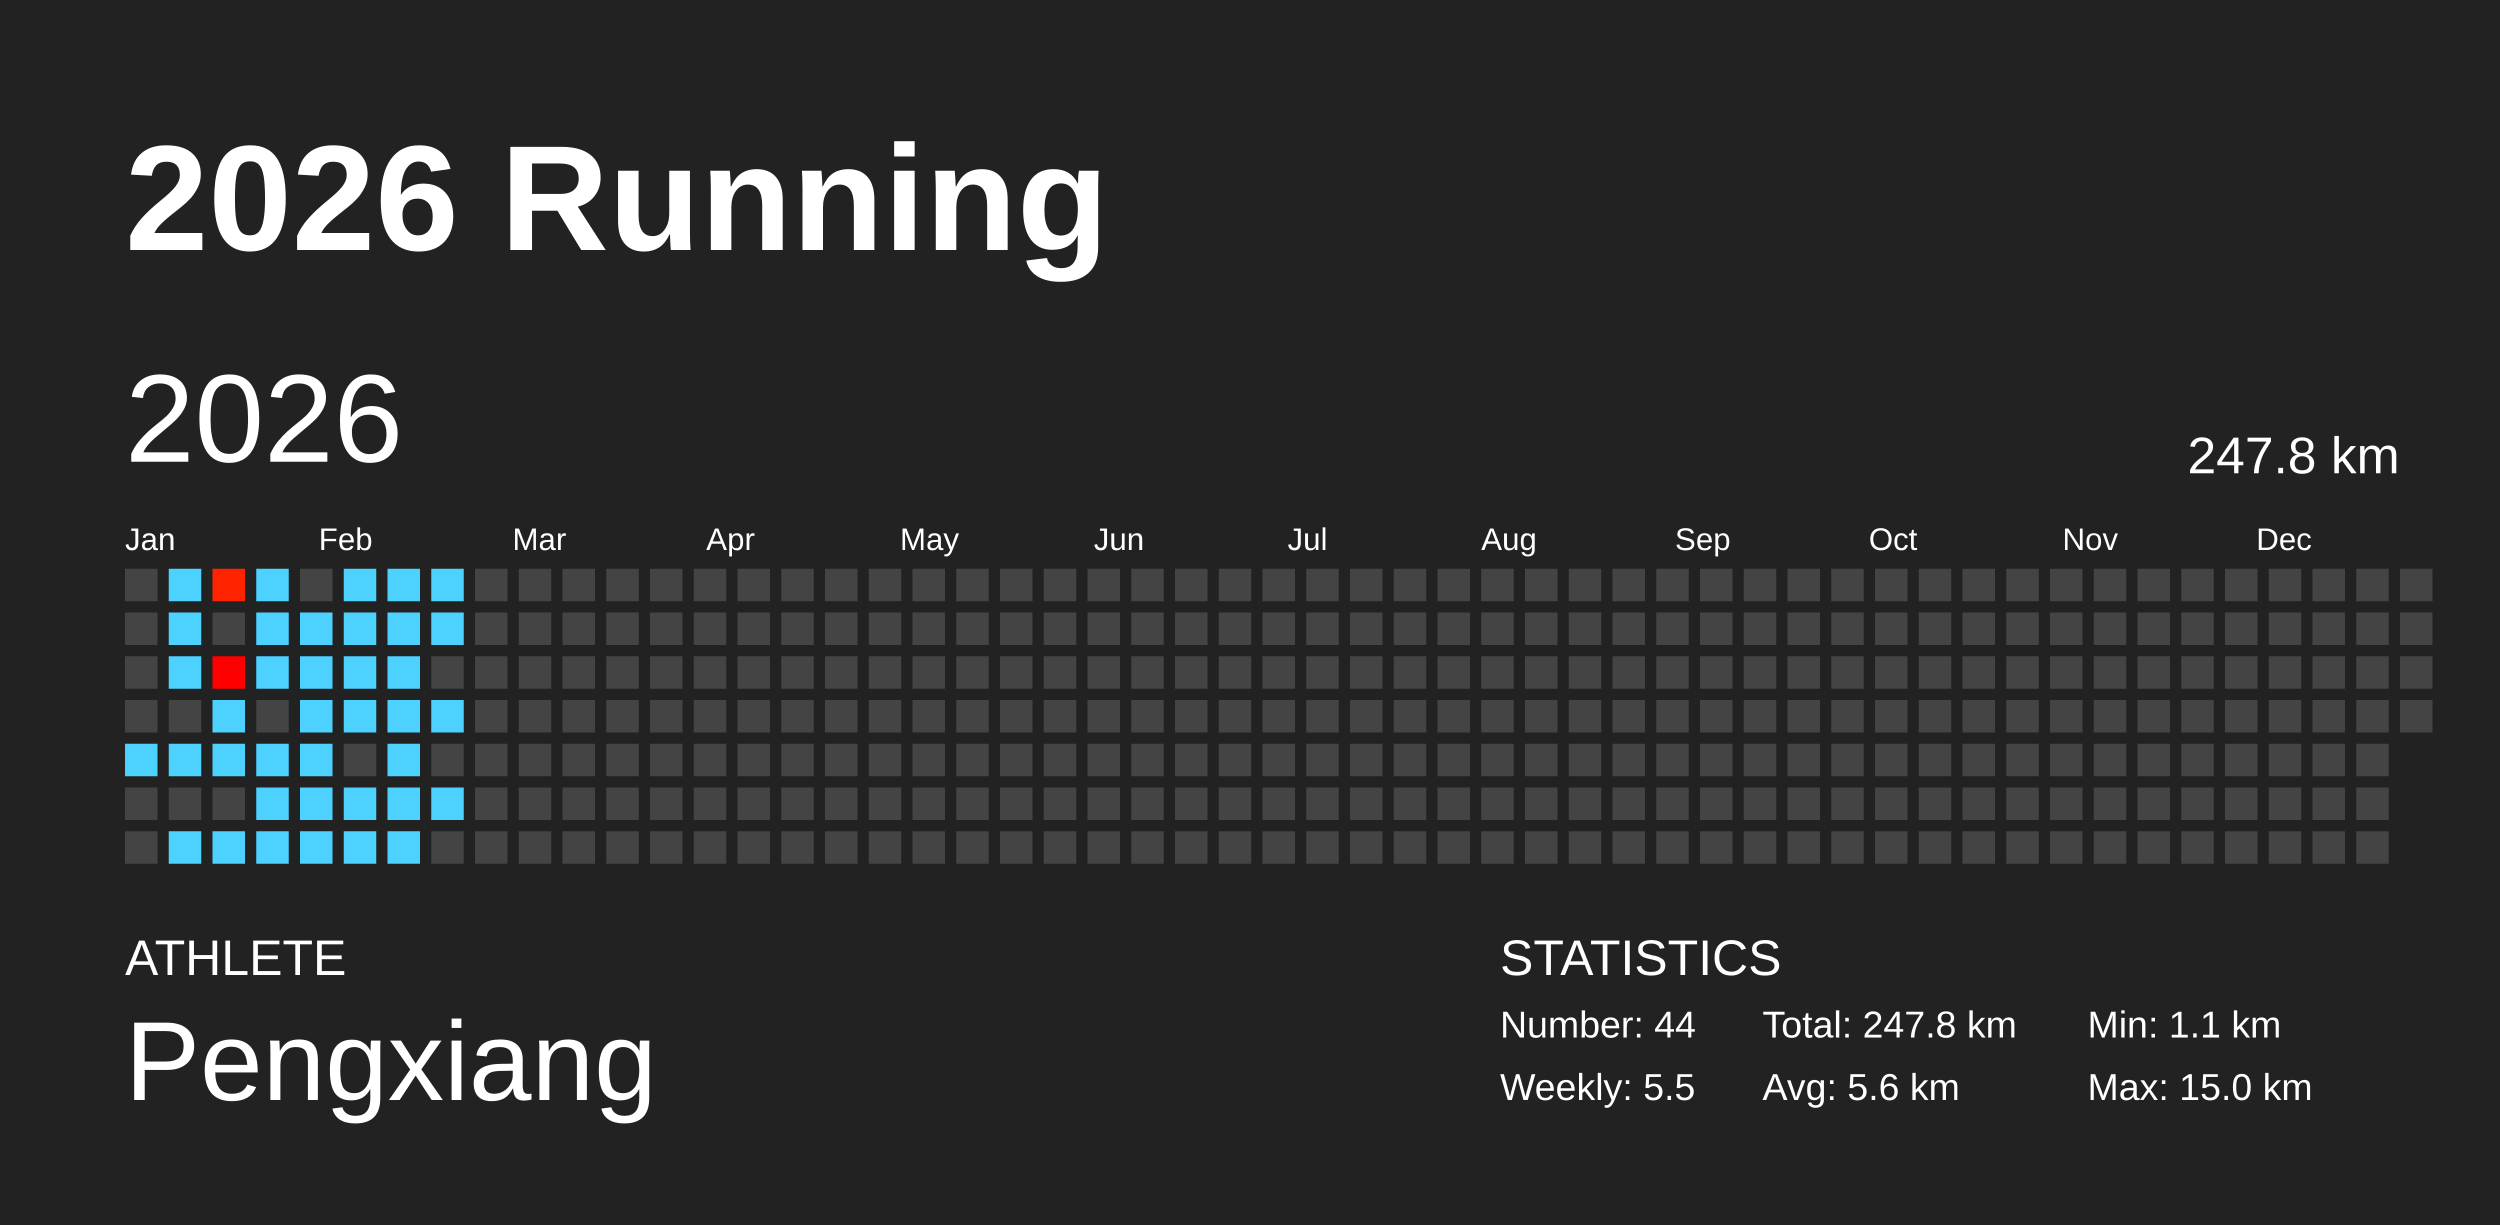
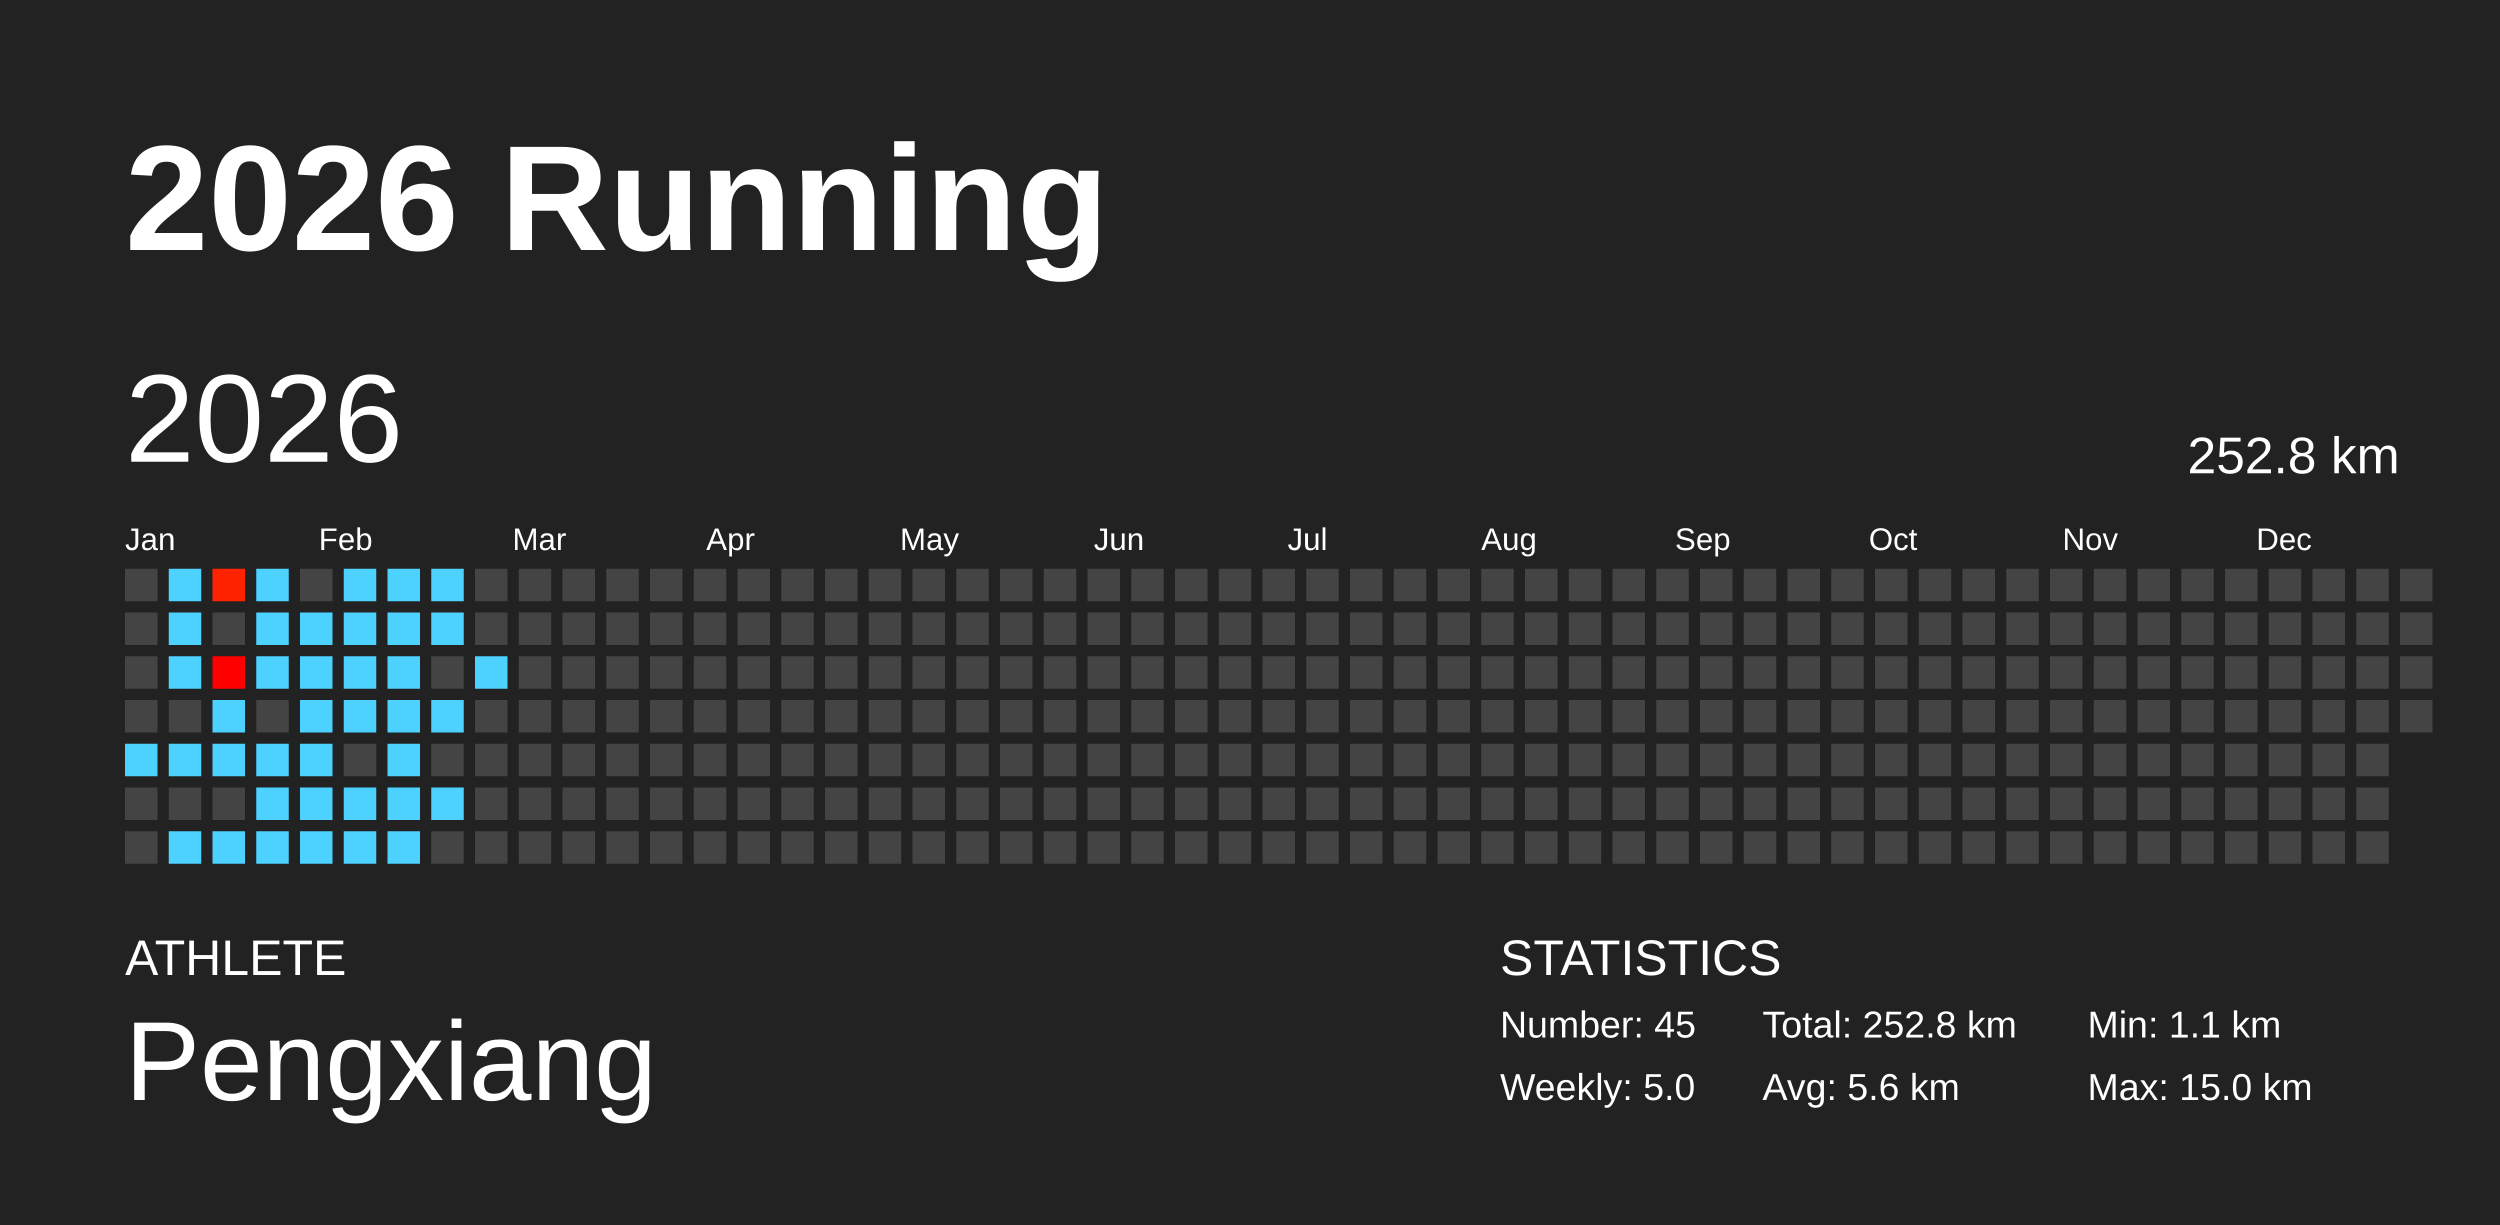
<svg xmlns="http://www.w3.org/2000/svg" baseProfile="full" height="98mm" version="1.1" viewBox="0,0,200,98" width="200mm">
  <defs />
  <rect fill="#222222" height="98" width="200" x="0" y="0" />
  <text fill="#FFFFFF" style="font-size:12px; font-family:Arial; font-weight:bold;" x="10" y="20">2026 Running</text>
  <text fill="#FFFFFF" style="font-size:4px; font-family:Arial" x="10" y="78">ATHLETE</text>
  <text fill="#FFFFFF" style="font-size:9px; font-family:Arial" x="10" y="88">Pengxiang</text>
  <text fill="#FFFFFF" style="font-size:4px; font-family:Arial" x="120" y="78">STATISTICS</text>
-   <text fill="#FFFFFF" style="font-size:3px; font-family:Arial" x="120" y="83">Number: 44</text>
-   <text fill="#FFFFFF" style="font-size:3px; font-family:Arial" x="120" y="88">Weekly: 5.5</text>
-   <text fill="#FFFFFF" style="font-size:3px; font-family:Arial" x="141" y="83">Total: 247.8 km</text>
+   <text fill="#FFFFFF" style="font-size:3px; font-family:Arial" x="120" y="83">Number: 45</text>
+   <text fill="#FFFFFF" style="font-size:3px; font-family:Arial" x="120" y="88">Weekly: 5.0</text>
+   <text fill="#FFFFFF" style="font-size:3px; font-family:Arial" x="141" y="83">Total: 252.8 km</text>
  <text fill="#FFFFFF" style="font-size:3px; font-family:Arial" x="141" y="88">Avg: 5.6 km</text>
  <text fill="#FFFFFF" style="font-size:3px; font-family:Arial" x="167" y="83">Min: 1.1 km</text>
  <text fill="#FFFFFF" style="font-size:3px; font-family:Arial" x="167" y="88">Max: 15.0 km</text>
  <text dominant-baseline="hanging" fill="#FFFFFF" style="font-size:10.0px; font-family:Arial;" x="10" y="30">2026</text>
-   <text dominant-baseline="hanging" fill="#FFFFFF" style="font-size:4.125px; font-family:Arial;" x="175" y="35">247.8 km</text>
+   <text dominant-baseline="hanging" fill="#FFFFFF" style="font-size:4.125px; font-family:Arial;" x="175" y="35">252.8 km</text>
  <text fill="#FFFFFF" style="font-size:2.5px; font-family:Arial" x="10.0" y="44">Jan</text>
  <text fill="#FFFFFF" style="font-size:2.5px; font-family:Arial" x="25.5" y="44">Feb</text>
  <text fill="#FFFFFF" style="font-size:2.5px; font-family:Arial" x="41.0" y="44">Mar</text>
  <text fill="#FFFFFF" style="font-size:2.5px; font-family:Arial" x="56.5" y="44">Apr</text>
  <text fill="#FFFFFF" style="font-size:2.5px; font-family:Arial" x="72.0" y="44">May</text>
  <text fill="#FFFFFF" style="font-size:2.5px; font-family:Arial" x="87.5" y="44">Jun</text>
  <text fill="#FFFFFF" style="font-size:2.5px; font-family:Arial" x="103.0" y="44">Jul</text>
  <text fill="#FFFFFF" style="font-size:2.5px; font-family:Arial" x="118.5" y="44">Aug</text>
  <text fill="#FFFFFF" style="font-size:2.5px; font-family:Arial" x="134.0" y="44">Sep</text>
  <text fill="#FFFFFF" style="font-size:2.5px; font-family:Arial" x="149.5" y="44">Oct</text>
  <text fill="#FFFFFF" style="font-size:2.5px; font-family:Arial" x="165.0" y="44">Nov</text>
  <text fill="#FFFFFF" style="font-size:2.5px; font-family:Arial" x="180.5" y="44">Dec</text>
  <rect fill="#444444" height="2.6" width="2.6" x="10.0" y="45.5" />
  <rect fill="#444444" height="2.6" width="2.6" x="10.0" y="49.0" />
  <rect fill="#444444" height="2.6" width="2.6" x="10.0" y="52.5" />
  <rect fill="#444444" height="2.6" width="2.6" x="10.0" y="56.0" />
  <rect fill="#4dd2ff" height="2.6" width="2.6" x="10.0" y="59.5" />
  <rect fill="#444444" height="2.6" width="2.6" x="10.0" y="63.0" />
  <rect fill="#444444" height="2.6" width="2.6" x="10.0" y="66.5" />
  <rect fill="#4dd2ff" height="2.6" width="2.6" x="13.5" y="45.5" />
  <rect fill="#4dd2ff" height="2.6" width="2.6" x="13.5" y="49.0" />
  <rect fill="#4dd2ff" height="2.6" width="2.6" x="13.5" y="52.5" />
  <rect fill="#444444" height="2.6" width="2.6" x="13.5" y="56.0" />
  <rect fill="#4dd2ff" height="2.6" width="2.6" x="13.5" y="59.5" />
  <rect fill="#444444" height="2.6" width="2.6" x="13.5" y="63.0" />
  <rect fill="#4dd2ff" height="2.6" width="2.6" x="13.5" y="66.5" />
  <rect fill="#ff2300" height="2.6" width="2.6" x="17.0" y="45.5" />
  <rect fill="#444444" height="2.6" width="2.6" x="17.0" y="49.0" />
  <rect fill="#ff0000" height="2.6" width="2.6" x="17.0" y="52.5" />
  <rect fill="#4dd2ff" height="2.6" width="2.6" x="17.0" y="56.0" />
  <rect fill="#4dd2ff" height="2.6" width="2.6" x="17.0" y="59.5" />
  <rect fill="#444444" height="2.6" width="2.6" x="17.0" y="63.0" />
  <rect fill="#4dd2ff" height="2.6" width="2.6" x="17.0" y="66.5" />
  <rect fill="#4dd2ff" height="2.6" width="2.6" x="20.5" y="45.5" />
  <rect fill="#4dd2ff" height="2.6" width="2.6" x="20.5" y="49.0" />
  <rect fill="#4dd2ff" height="2.6" width="2.6" x="20.5" y="52.5" />
  <rect fill="#444444" height="2.6" width="2.6" x="20.5" y="56.0" />
  <rect fill="#4dd2ff" height="2.6" width="2.6" x="20.5" y="59.5" />
  <rect fill="#4dd2ff" height="2.6" width="2.6" x="20.5" y="63.0" />
  <rect fill="#4dd2ff" height="2.6" width="2.6" x="20.5" y="66.5" />
  <rect fill="#444444" height="2.6" width="2.6" x="24.0" y="45.5" />
  <rect fill="#4dd2ff" height="2.6" width="2.6" x="24.0" y="49.0" />
  <rect fill="#4dd2ff" height="2.6" width="2.6" x="24.0" y="52.5" />
  <rect fill="#4dd2ff" height="2.6" width="2.6" x="24.0" y="56.0" />
  <rect fill="#4dd2ff" height="2.6" width="2.6" x="24.0" y="59.5" />
  <rect fill="#4dd2ff" height="2.6" width="2.6" x="24.0" y="63.0" />
  <rect fill="#4dd2ff" height="2.6" width="2.6" x="24.0" y="66.5" />
  <rect fill="#4dd2ff" height="2.6" width="2.6" x="27.5" y="45.5" />
  <rect fill="#4dd2ff" height="2.6" width="2.6" x="27.5" y="49.0" />
  <rect fill="#4dd2ff" height="2.6" width="2.6" x="27.5" y="52.5" />
  <rect fill="#4dd2ff" height="2.6" width="2.6" x="27.5" y="56.0" />
  <rect fill="#444444" height="2.6" width="2.6" x="27.5" y="59.5" />
  <rect fill="#4dd2ff" height="2.6" width="2.6" x="27.5" y="63.0" />
  <rect fill="#4dd2ff" height="2.6" width="2.6" x="27.5" y="66.5" />
  <rect fill="#4dd2ff" height="2.6" width="2.6" x="31.0" y="45.5" />
  <rect fill="#4dd2ff" height="2.6" width="2.6" x="31.0" y="49.0" />
  <rect fill="#4dd2ff" height="2.6" width="2.6" x="31.0" y="52.5" />
  <rect fill="#4dd2ff" height="2.6" width="2.6" x="31.0" y="56.0" />
  <rect fill="#4dd2ff" height="2.6" width="2.6" x="31.0" y="59.5" />
  <rect fill="#4dd2ff" height="2.6" width="2.6" x="31.0" y="63.0" />
  <rect fill="#4dd2ff" height="2.6" width="2.6" x="31.0" y="66.5" />
  <rect fill="#4dd2ff" height="2.6" width="2.6" x="34.5" y="45.5" />
  <rect fill="#4dd2ff" height="2.6" width="2.6" x="34.5" y="49.0" />
  <rect fill="#444444" height="2.6" width="2.6" x="34.5" y="52.5" />
  <rect fill="#4dd2ff" height="2.6" width="2.6" x="34.5" y="56.0" />
  <rect fill="#444444" height="2.6" width="2.6" x="34.5" y="59.5" />
  <rect fill="#4dd2ff" height="2.6" width="2.6" x="34.5" y="63.0" />
  <rect fill="#444444" height="2.6" width="2.6" x="34.5" y="66.5" />
  <rect fill="#444444" height="2.6" width="2.6" x="38.0" y="45.5" />
  <rect fill="#444444" height="2.6" width="2.6" x="38.0" y="49.0" />
-   <rect fill="#444444" height="2.6" width="2.6" x="38.0" y="52.5" />
+   <rect fill="#4dd2ff" height="2.6" width="2.6" x="38.0" y="52.5" />
  <rect fill="#444444" height="2.6" width="2.6" x="38.0" y="56.0" />
  <rect fill="#444444" height="2.6" width="2.6" x="38.0" y="59.5" />
  <rect fill="#444444" height="2.6" width="2.6" x="38.0" y="63.0" />
  <rect fill="#444444" height="2.6" width="2.6" x="38.0" y="66.5" />
  <rect fill="#444444" height="2.6" width="2.6" x="41.5" y="45.5" />
  <rect fill="#444444" height="2.6" width="2.6" x="41.5" y="49.0" />
  <rect fill="#444444" height="2.6" width="2.6" x="41.5" y="52.5" />
  <rect fill="#444444" height="2.6" width="2.6" x="41.5" y="56.0" />
  <rect fill="#444444" height="2.6" width="2.6" x="41.5" y="59.5" />
  <rect fill="#444444" height="2.6" width="2.6" x="41.5" y="63.0" />
  <rect fill="#444444" height="2.6" width="2.6" x="41.5" y="66.5" />
  <rect fill="#444444" height="2.6" width="2.6" x="45.0" y="45.5" />
  <rect fill="#444444" height="2.6" width="2.6" x="45.0" y="49.0" />
  <rect fill="#444444" height="2.6" width="2.6" x="45.0" y="52.5" />
  <rect fill="#444444" height="2.6" width="2.6" x="45.0" y="56.0" />
  <rect fill="#444444" height="2.6" width="2.6" x="45.0" y="59.5" />
  <rect fill="#444444" height="2.6" width="2.6" x="45.0" y="63.0" />
  <rect fill="#444444" height="2.6" width="2.6" x="45.0" y="66.5" />
  <rect fill="#444444" height="2.6" width="2.6" x="48.5" y="45.5" />
  <rect fill="#444444" height="2.6" width="2.6" x="48.5" y="49.0" />
  <rect fill="#444444" height="2.6" width="2.6" x="48.5" y="52.5" />
  <rect fill="#444444" height="2.6" width="2.6" x="48.5" y="56.0" />
  <rect fill="#444444" height="2.6" width="2.6" x="48.5" y="59.5" />
  <rect fill="#444444" height="2.6" width="2.6" x="48.5" y="63.0" />
  <rect fill="#444444" height="2.6" width="2.6" x="48.5" y="66.5" />
  <rect fill="#444444" height="2.6" width="2.6" x="52.0" y="45.5" />
  <rect fill="#444444" height="2.6" width="2.6" x="52.0" y="49.0" />
  <rect fill="#444444" height="2.6" width="2.6" x="52.0" y="52.5" />
  <rect fill="#444444" height="2.6" width="2.6" x="52.0" y="56.0" />
  <rect fill="#444444" height="2.6" width="2.6" x="52.0" y="59.5" />
  <rect fill="#444444" height="2.6" width="2.6" x="52.0" y="63.0" />
  <rect fill="#444444" height="2.6" width="2.6" x="52.0" y="66.5" />
  <rect fill="#444444" height="2.6" width="2.6" x="55.5" y="45.5" />
  <rect fill="#444444" height="2.6" width="2.6" x="55.5" y="49.0" />
  <rect fill="#444444" height="2.6" width="2.6" x="55.5" y="52.5" />
  <rect fill="#444444" height="2.6" width="2.6" x="55.5" y="56.0" />
  <rect fill="#444444" height="2.6" width="2.6" x="55.5" y="59.5" />
  <rect fill="#444444" height="2.6" width="2.6" x="55.5" y="63.0" />
  <rect fill="#444444" height="2.6" width="2.6" x="55.5" y="66.5" />
  <rect fill="#444444" height="2.6" width="2.6" x="59.0" y="45.5" />
  <rect fill="#444444" height="2.6" width="2.6" x="59.0" y="49.0" />
  <rect fill="#444444" height="2.6" width="2.6" x="59.0" y="52.5" />
  <rect fill="#444444" height="2.6" width="2.6" x="59.0" y="56.0" />
  <rect fill="#444444" height="2.6" width="2.6" x="59.0" y="59.5" />
  <rect fill="#444444" height="2.6" width="2.6" x="59.0" y="63.0" />
  <rect fill="#444444" height="2.6" width="2.6" x="59.0" y="66.5" />
  <rect fill="#444444" height="2.6" width="2.6" x="62.5" y="45.5" />
  <rect fill="#444444" height="2.6" width="2.6" x="62.5" y="49.0" />
  <rect fill="#444444" height="2.6" width="2.6" x="62.5" y="52.5" />
  <rect fill="#444444" height="2.6" width="2.6" x="62.5" y="56.0" />
  <rect fill="#444444" height="2.6" width="2.6" x="62.5" y="59.5" />
  <rect fill="#444444" height="2.6" width="2.6" x="62.5" y="63.0" />
  <rect fill="#444444" height="2.6" width="2.6" x="62.5" y="66.5" />
  <rect fill="#444444" height="2.6" width="2.6" x="66.0" y="45.5" />
  <rect fill="#444444" height="2.6" width="2.6" x="66.0" y="49.0" />
  <rect fill="#444444" height="2.6" width="2.6" x="66.0" y="52.5" />
  <rect fill="#444444" height="2.6" width="2.6" x="66.0" y="56.0" />
  <rect fill="#444444" height="2.6" width="2.6" x="66.0" y="59.5" />
  <rect fill="#444444" height="2.6" width="2.6" x="66.0" y="63.0" />
  <rect fill="#444444" height="2.6" width="2.6" x="66.0" y="66.5" />
  <rect fill="#444444" height="2.6" width="2.6" x="69.5" y="45.5" />
  <rect fill="#444444" height="2.6" width="2.6" x="69.5" y="49.0" />
  <rect fill="#444444" height="2.6" width="2.6" x="69.5" y="52.5" />
  <rect fill="#444444" height="2.6" width="2.6" x="69.5" y="56.0" />
  <rect fill="#444444" height="2.6" width="2.6" x="69.5" y="59.5" />
  <rect fill="#444444" height="2.6" width="2.6" x="69.5" y="63.0" />
  <rect fill="#444444" height="2.6" width="2.6" x="69.5" y="66.5" />
  <rect fill="#444444" height="2.6" width="2.6" x="73.0" y="45.5" />
  <rect fill="#444444" height="2.6" width="2.6" x="73.0" y="49.0" />
  <rect fill="#444444" height="2.6" width="2.6" x="73.0" y="52.5" />
  <rect fill="#444444" height="2.6" width="2.6" x="73.0" y="56.0" />
  <rect fill="#444444" height="2.6" width="2.6" x="73.0" y="59.5" />
  <rect fill="#444444" height="2.6" width="2.6" x="73.0" y="63.0" />
  <rect fill="#444444" height="2.6" width="2.6" x="73.0" y="66.5" />
  <rect fill="#444444" height="2.6" width="2.6" x="76.5" y="45.5" />
  <rect fill="#444444" height="2.6" width="2.6" x="76.5" y="49.0" />
  <rect fill="#444444" height="2.6" width="2.6" x="76.5" y="52.5" />
  <rect fill="#444444" height="2.6" width="2.6" x="76.5" y="56.0" />
  <rect fill="#444444" height="2.6" width="2.6" x="76.5" y="59.5" />
  <rect fill="#444444" height="2.6" width="2.6" x="76.5" y="63.0" />
  <rect fill="#444444" height="2.6" width="2.6" x="76.5" y="66.5" />
  <rect fill="#444444" height="2.6" width="2.6" x="80.0" y="45.5" />
  <rect fill="#444444" height="2.6" width="2.6" x="80.0" y="49.0" />
  <rect fill="#444444" height="2.6" width="2.6" x="80.0" y="52.5" />
  <rect fill="#444444" height="2.6" width="2.6" x="80.0" y="56.0" />
  <rect fill="#444444" height="2.6" width="2.6" x="80.0" y="59.5" />
  <rect fill="#444444" height="2.6" width="2.6" x="80.0" y="63.0" />
  <rect fill="#444444" height="2.6" width="2.6" x="80.0" y="66.5" />
  <rect fill="#444444" height="2.6" width="2.6" x="83.5" y="45.5" />
  <rect fill="#444444" height="2.6" width="2.6" x="83.5" y="49.0" />
  <rect fill="#444444" height="2.6" width="2.6" x="83.5" y="52.5" />
  <rect fill="#444444" height="2.6" width="2.6" x="83.5" y="56.0" />
  <rect fill="#444444" height="2.6" width="2.6" x="83.5" y="59.5" />
  <rect fill="#444444" height="2.6" width="2.6" x="83.5" y="63.0" />
  <rect fill="#444444" height="2.6" width="2.6" x="83.5" y="66.5" />
  <rect fill="#444444" height="2.6" width="2.6" x="87.0" y="45.5" />
  <rect fill="#444444" height="2.6" width="2.6" x="87.0" y="49.0" />
  <rect fill="#444444" height="2.6" width="2.6" x="87.0" y="52.5" />
  <rect fill="#444444" height="2.6" width="2.6" x="87.0" y="56.0" />
  <rect fill="#444444" height="2.6" width="2.6" x="87.0" y="59.5" />
  <rect fill="#444444" height="2.6" width="2.6" x="87.0" y="63.0" />
  <rect fill="#444444" height="2.6" width="2.6" x="87.0" y="66.5" />
  <rect fill="#444444" height="2.6" width="2.6" x="90.5" y="45.5" />
  <rect fill="#444444" height="2.6" width="2.6" x="90.5" y="49.0" />
  <rect fill="#444444" height="2.6" width="2.6" x="90.5" y="52.5" />
  <rect fill="#444444" height="2.6" width="2.6" x="90.5" y="56.0" />
  <rect fill="#444444" height="2.6" width="2.6" x="90.5" y="59.5" />
  <rect fill="#444444" height="2.6" width="2.6" x="90.5" y="63.0" />
  <rect fill="#444444" height="2.6" width="2.6" x="90.5" y="66.5" />
  <rect fill="#444444" height="2.6" width="2.6" x="94.0" y="45.5" />
  <rect fill="#444444" height="2.6" width="2.6" x="94.0" y="49.0" />
  <rect fill="#444444" height="2.6" width="2.6" x="94.0" y="52.5" />
  <rect fill="#444444" height="2.6" width="2.6" x="94.0" y="56.0" />
  <rect fill="#444444" height="2.6" width="2.6" x="94.0" y="59.5" />
  <rect fill="#444444" height="2.6" width="2.6" x="94.0" y="63.0" />
  <rect fill="#444444" height="2.6" width="2.6" x="94.0" y="66.5" />
  <rect fill="#444444" height="2.6" width="2.6" x="97.5" y="45.5" />
  <rect fill="#444444" height="2.6" width="2.6" x="97.5" y="49.0" />
  <rect fill="#444444" height="2.6" width="2.6" x="97.5" y="52.5" />
  <rect fill="#444444" height="2.6" width="2.6" x="97.5" y="56.0" />
  <rect fill="#444444" height="2.6" width="2.6" x="97.5" y="59.5" />
  <rect fill="#444444" height="2.6" width="2.6" x="97.5" y="63.0" />
  <rect fill="#444444" height="2.6" width="2.6" x="97.5" y="66.5" />
  <rect fill="#444444" height="2.6" width="2.6" x="101.0" y="45.5" />
  <rect fill="#444444" height="2.6" width="2.6" x="101.0" y="49.0" />
  <rect fill="#444444" height="2.6" width="2.6" x="101.0" y="52.5" />
  <rect fill="#444444" height="2.6" width="2.6" x="101.0" y="56.0" />
  <rect fill="#444444" height="2.6" width="2.6" x="101.0" y="59.5" />
  <rect fill="#444444" height="2.6" width="2.6" x="101.0" y="63.0" />
  <rect fill="#444444" height="2.6" width="2.6" x="101.0" y="66.5" />
  <rect fill="#444444" height="2.6" width="2.6" x="104.5" y="45.5" />
  <rect fill="#444444" height="2.6" width="2.6" x="104.5" y="49.0" />
  <rect fill="#444444" height="2.6" width="2.6" x="104.5" y="52.5" />
  <rect fill="#444444" height="2.6" width="2.6" x="104.5" y="56.0" />
  <rect fill="#444444" height="2.6" width="2.6" x="104.5" y="59.5" />
  <rect fill="#444444" height="2.6" width="2.6" x="104.5" y="63.0" />
  <rect fill="#444444" height="2.6" width="2.6" x="104.5" y="66.5" />
  <rect fill="#444444" height="2.6" width="2.6" x="108.0" y="45.5" />
  <rect fill="#444444" height="2.6" width="2.6" x="108.0" y="49.0" />
  <rect fill="#444444" height="2.6" width="2.6" x="108.0" y="52.5" />
  <rect fill="#444444" height="2.6" width="2.6" x="108.0" y="56.0" />
  <rect fill="#444444" height="2.6" width="2.6" x="108.0" y="59.5" />
  <rect fill="#444444" height="2.6" width="2.6" x="108.0" y="63.0" />
  <rect fill="#444444" height="2.6" width="2.6" x="108.0" y="66.5" />
  <rect fill="#444444" height="2.6" width="2.6" x="111.5" y="45.5" />
  <rect fill="#444444" height="2.6" width="2.6" x="111.5" y="49.0" />
  <rect fill="#444444" height="2.6" width="2.6" x="111.5" y="52.5" />
  <rect fill="#444444" height="2.6" width="2.6" x="111.5" y="56.0" />
  <rect fill="#444444" height="2.6" width="2.6" x="111.5" y="59.5" />
  <rect fill="#444444" height="2.6" width="2.6" x="111.5" y="63.0" />
  <rect fill="#444444" height="2.6" width="2.6" x="111.5" y="66.5" />
  <rect fill="#444444" height="2.6" width="2.6" x="115.0" y="45.5" />
  <rect fill="#444444" height="2.6" width="2.6" x="115.0" y="49.0" />
  <rect fill="#444444" height="2.6" width="2.6" x="115.0" y="52.5" />
  <rect fill="#444444" height="2.6" width="2.6" x="115.0" y="56.0" />
  <rect fill="#444444" height="2.6" width="2.6" x="115.0" y="59.5" />
  <rect fill="#444444" height="2.6" width="2.6" x="115.0" y="63.0" />
  <rect fill="#444444" height="2.6" width="2.6" x="115.0" y="66.5" />
  <rect fill="#444444" height="2.6" width="2.6" x="118.5" y="45.5" />
  <rect fill="#444444" height="2.6" width="2.6" x="118.5" y="49.0" />
  <rect fill="#444444" height="2.6" width="2.6" x="118.5" y="52.5" />
  <rect fill="#444444" height="2.6" width="2.6" x="118.5" y="56.0" />
  <rect fill="#444444" height="2.6" width="2.6" x="118.5" y="59.5" />
  <rect fill="#444444" height="2.6" width="2.6" x="118.5" y="63.0" />
  <rect fill="#444444" height="2.6" width="2.6" x="118.5" y="66.5" />
  <rect fill="#444444" height="2.6" width="2.6" x="122.0" y="45.5" />
  <rect fill="#444444" height="2.6" width="2.6" x="122.0" y="49.0" />
  <rect fill="#444444" height="2.6" width="2.6" x="122.0" y="52.5" />
  <rect fill="#444444" height="2.6" width="2.6" x="122.0" y="56.0" />
  <rect fill="#444444" height="2.6" width="2.6" x="122.0" y="59.5" />
  <rect fill="#444444" height="2.6" width="2.6" x="122.0" y="63.0" />
  <rect fill="#444444" height="2.6" width="2.6" x="122.0" y="66.5" />
  <rect fill="#444444" height="2.6" width="2.6" x="125.5" y="45.5" />
  <rect fill="#444444" height="2.6" width="2.6" x="125.5" y="49.0" />
  <rect fill="#444444" height="2.6" width="2.6" x="125.5" y="52.5" />
  <rect fill="#444444" height="2.6" width="2.6" x="125.5" y="56.0" />
  <rect fill="#444444" height="2.6" width="2.6" x="125.5" y="59.5" />
  <rect fill="#444444" height="2.6" width="2.6" x="125.5" y="63.0" />
  <rect fill="#444444" height="2.6" width="2.6" x="125.5" y="66.5" />
  <rect fill="#444444" height="2.6" width="2.6" x="129.0" y="45.5" />
  <rect fill="#444444" height="2.6" width="2.6" x="129.0" y="49.0" />
  <rect fill="#444444" height="2.6" width="2.6" x="129.0" y="52.5" />
  <rect fill="#444444" height="2.6" width="2.6" x="129.0" y="56.0" />
  <rect fill="#444444" height="2.6" width="2.6" x="129.0" y="59.5" />
  <rect fill="#444444" height="2.6" width="2.6" x="129.0" y="63.0" />
  <rect fill="#444444" height="2.6" width="2.6" x="129.0" y="66.5" />
  <rect fill="#444444" height="2.6" width="2.6" x="132.5" y="45.5" />
  <rect fill="#444444" height="2.6" width="2.6" x="132.5" y="49.0" />
  <rect fill="#444444" height="2.6" width="2.6" x="132.5" y="52.5" />
  <rect fill="#444444" height="2.6" width="2.6" x="132.5" y="56.0" />
  <rect fill="#444444" height="2.6" width="2.6" x="132.5" y="59.5" />
  <rect fill="#444444" height="2.6" width="2.6" x="132.5" y="63.0" />
  <rect fill="#444444" height="2.6" width="2.6" x="132.5" y="66.5" />
  <rect fill="#444444" height="2.6" width="2.6" x="136.0" y="45.5" />
  <rect fill="#444444" height="2.6" width="2.6" x="136.0" y="49.0" />
  <rect fill="#444444" height="2.6" width="2.6" x="136.0" y="52.5" />
  <rect fill="#444444" height="2.6" width="2.6" x="136.0" y="56.0" />
  <rect fill="#444444" height="2.6" width="2.6" x="136.0" y="59.5" />
  <rect fill="#444444" height="2.6" width="2.6" x="136.0" y="63.0" />
  <rect fill="#444444" height="2.6" width="2.6" x="136.0" y="66.5" />
  <rect fill="#444444" height="2.6" width="2.6" x="139.5" y="45.5" />
  <rect fill="#444444" height="2.6" width="2.6" x="139.5" y="49.0" />
  <rect fill="#444444" height="2.6" width="2.6" x="139.5" y="52.5" />
  <rect fill="#444444" height="2.6" width="2.6" x="139.5" y="56.0" />
  <rect fill="#444444" height="2.6" width="2.6" x="139.5" y="59.5" />
  <rect fill="#444444" height="2.6" width="2.6" x="139.5" y="63.0" />
  <rect fill="#444444" height="2.6" width="2.6" x="139.5" y="66.5" />
  <rect fill="#444444" height="2.6" width="2.6" x="143.0" y="45.5" />
  <rect fill="#444444" height="2.6" width="2.6" x="143.0" y="49.0" />
  <rect fill="#444444" height="2.6" width="2.6" x="143.0" y="52.5" />
  <rect fill="#444444" height="2.6" width="2.6" x="143.0" y="56.0" />
  <rect fill="#444444" height="2.6" width="2.6" x="143.0" y="59.5" />
  <rect fill="#444444" height="2.6" width="2.6" x="143.0" y="63.0" />
  <rect fill="#444444" height="2.6" width="2.6" x="143.0" y="66.5" />
  <rect fill="#444444" height="2.6" width="2.6" x="146.5" y="45.5" />
  <rect fill="#444444" height="2.6" width="2.6" x="146.5" y="49.0" />
  <rect fill="#444444" height="2.6" width="2.6" x="146.5" y="52.5" />
  <rect fill="#444444" height="2.6" width="2.6" x="146.5" y="56.0" />
  <rect fill="#444444" height="2.6" width="2.6" x="146.5" y="59.5" />
  <rect fill="#444444" height="2.6" width="2.6" x="146.5" y="63.0" />
  <rect fill="#444444" height="2.6" width="2.6" x="146.5" y="66.5" />
  <rect fill="#444444" height="2.6" width="2.6" x="150.0" y="45.5" />
  <rect fill="#444444" height="2.6" width="2.6" x="150.0" y="49.0" />
  <rect fill="#444444" height="2.6" width="2.6" x="150.0" y="52.5" />
  <rect fill="#444444" height="2.6" width="2.6" x="150.0" y="56.0" />
  <rect fill="#444444" height="2.6" width="2.6" x="150.0" y="59.5" />
  <rect fill="#444444" height="2.6" width="2.6" x="150.0" y="63.0" />
  <rect fill="#444444" height="2.6" width="2.6" x="150.0" y="66.5" />
  <rect fill="#444444" height="2.6" width="2.6" x="153.5" y="45.5" />
  <rect fill="#444444" height="2.6" width="2.6" x="153.5" y="49.0" />
  <rect fill="#444444" height="2.6" width="2.6" x="153.5" y="52.5" />
  <rect fill="#444444" height="2.6" width="2.6" x="153.5" y="56.0" />
  <rect fill="#444444" height="2.6" width="2.6" x="153.5" y="59.5" />
  <rect fill="#444444" height="2.6" width="2.6" x="153.5" y="63.0" />
  <rect fill="#444444" height="2.6" width="2.6" x="153.5" y="66.5" />
  <rect fill="#444444" height="2.6" width="2.6" x="157.0" y="45.5" />
  <rect fill="#444444" height="2.6" width="2.6" x="157.0" y="49.0" />
  <rect fill="#444444" height="2.6" width="2.6" x="157.0" y="52.5" />
  <rect fill="#444444" height="2.6" width="2.6" x="157.0" y="56.0" />
  <rect fill="#444444" height="2.6" width="2.6" x="157.0" y="59.5" />
  <rect fill="#444444" height="2.6" width="2.6" x="157.0" y="63.0" />
  <rect fill="#444444" height="2.6" width="2.6" x="157.0" y="66.5" />
  <rect fill="#444444" height="2.6" width="2.6" x="160.5" y="45.5" />
  <rect fill="#444444" height="2.6" width="2.6" x="160.5" y="49.0" />
  <rect fill="#444444" height="2.6" width="2.6" x="160.5" y="52.5" />
  <rect fill="#444444" height="2.6" width="2.6" x="160.5" y="56.0" />
  <rect fill="#444444" height="2.6" width="2.6" x="160.5" y="59.5" />
  <rect fill="#444444" height="2.6" width="2.6" x="160.5" y="63.0" />
  <rect fill="#444444" height="2.6" width="2.6" x="160.5" y="66.5" />
  <rect fill="#444444" height="2.6" width="2.6" x="164.0" y="45.5" />
  <rect fill="#444444" height="2.6" width="2.6" x="164.0" y="49.0" />
  <rect fill="#444444" height="2.6" width="2.6" x="164.0" y="52.5" />
  <rect fill="#444444" height="2.6" width="2.6" x="164.0" y="56.0" />
  <rect fill="#444444" height="2.6" width="2.6" x="164.0" y="59.5" />
  <rect fill="#444444" height="2.6" width="2.6" x="164.0" y="63.0" />
  <rect fill="#444444" height="2.6" width="2.6" x="164.0" y="66.5" />
  <rect fill="#444444" height="2.6" width="2.6" x="167.5" y="45.5" />
  <rect fill="#444444" height="2.6" width="2.6" x="167.5" y="49.0" />
  <rect fill="#444444" height="2.6" width="2.6" x="167.5" y="52.5" />
  <rect fill="#444444" height="2.6" width="2.6" x="167.5" y="56.0" />
  <rect fill="#444444" height="2.6" width="2.6" x="167.5" y="59.5" />
  <rect fill="#444444" height="2.6" width="2.6" x="167.5" y="63.0" />
  <rect fill="#444444" height="2.6" width="2.6" x="167.5" y="66.5" />
  <rect fill="#444444" height="2.6" width="2.6" x="171.0" y="45.5" />
  <rect fill="#444444" height="2.6" width="2.6" x="171.0" y="49.0" />
  <rect fill="#444444" height="2.6" width="2.6" x="171.0" y="52.5" />
  <rect fill="#444444" height="2.6" width="2.6" x="171.0" y="56.0" />
  <rect fill="#444444" height="2.6" width="2.6" x="171.0" y="59.5" />
  <rect fill="#444444" height="2.6" width="2.6" x="171.0" y="63.0" />
  <rect fill="#444444" height="2.6" width="2.6" x="171.0" y="66.5" />
  <rect fill="#444444" height="2.6" width="2.6" x="174.5" y="45.5" />
  <rect fill="#444444" height="2.6" width="2.6" x="174.5" y="49.0" />
  <rect fill="#444444" height="2.6" width="2.6" x="174.5" y="52.5" />
  <rect fill="#444444" height="2.6" width="2.6" x="174.5" y="56.0" />
  <rect fill="#444444" height="2.6" width="2.6" x="174.5" y="59.5" />
  <rect fill="#444444" height="2.6" width="2.6" x="174.5" y="63.0" />
  <rect fill="#444444" height="2.6" width="2.6" x="174.5" y="66.5" />
  <rect fill="#444444" height="2.6" width="2.6" x="178.0" y="45.5" />
  <rect fill="#444444" height="2.6" width="2.6" x="178.0" y="49.0" />
  <rect fill="#444444" height="2.6" width="2.6" x="178.0" y="52.5" />
  <rect fill="#444444" height="2.6" width="2.6" x="178.0" y="56.0" />
  <rect fill="#444444" height="2.6" width="2.6" x="178.0" y="59.5" />
  <rect fill="#444444" height="2.6" width="2.6" x="178.0" y="63.0" />
  <rect fill="#444444" height="2.6" width="2.6" x="178.0" y="66.5" />
  <rect fill="#444444" height="2.6" width="2.6" x="181.5" y="45.5" />
  <rect fill="#444444" height="2.6" width="2.6" x="181.5" y="49.0" />
  <rect fill="#444444" height="2.6" width="2.6" x="181.5" y="52.5" />
  <rect fill="#444444" height="2.6" width="2.6" x="181.5" y="56.0" />
  <rect fill="#444444" height="2.6" width="2.6" x="181.5" y="59.5" />
  <rect fill="#444444" height="2.6" width="2.6" x="181.5" y="63.0" />
  <rect fill="#444444" height="2.6" width="2.6" x="181.5" y="66.5" />
  <rect fill="#444444" height="2.6" width="2.6" x="185.0" y="45.5" />
  <rect fill="#444444" height="2.6" width="2.6" x="185.0" y="49.0" />
  <rect fill="#444444" height="2.6" width="2.6" x="185.0" y="52.5" />
  <rect fill="#444444" height="2.6" width="2.6" x="185.0" y="56.0" />
  <rect fill="#444444" height="2.6" width="2.6" x="185.0" y="59.5" />
  <rect fill="#444444" height="2.6" width="2.6" x="185.0" y="63.0" />
  <rect fill="#444444" height="2.6" width="2.6" x="185.0" y="66.5" />
  <rect fill="#444444" height="2.6" width="2.6" x="188.5" y="45.5" />
  <rect fill="#444444" height="2.6" width="2.6" x="188.5" y="49.0" />
  <rect fill="#444444" height="2.6" width="2.6" x="188.5" y="52.5" />
  <rect fill="#444444" height="2.6" width="2.6" x="188.5" y="56.0" />
  <rect fill="#444444" height="2.6" width="2.6" x="188.5" y="59.5" />
  <rect fill="#444444" height="2.6" width="2.6" x="188.5" y="63.0" />
  <rect fill="#444444" height="2.6" width="2.6" x="188.5" y="66.5" />
  <rect fill="#444444" height="2.6" width="2.6" x="192.0" y="45.5" />
  <rect fill="#444444" height="2.6" width="2.6" x="192.0" y="49.0" />
  <rect fill="#444444" height="2.6" width="2.6" x="192.0" y="52.5" />
  <rect fill="#444444" height="2.6" width="2.6" x="192.0" y="56.0" />
</svg>
